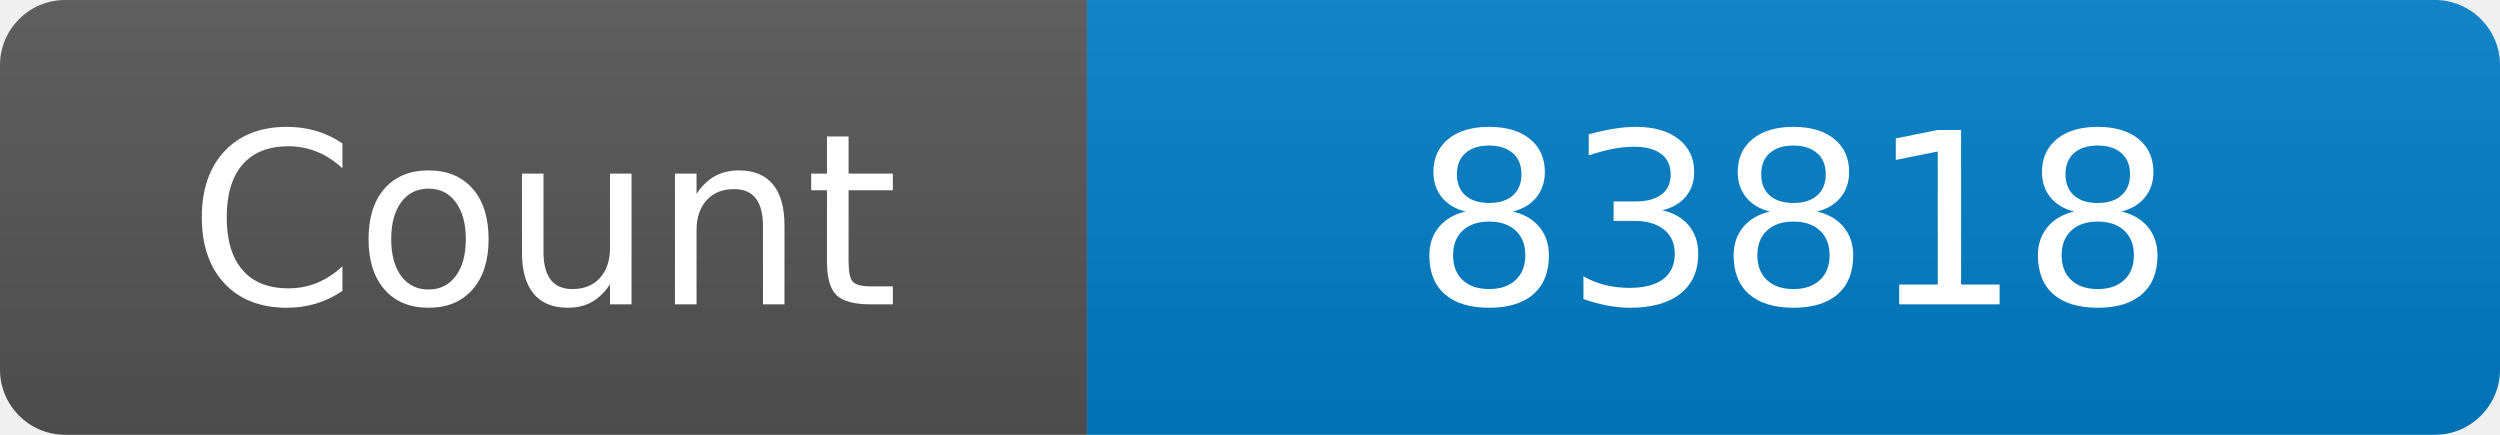
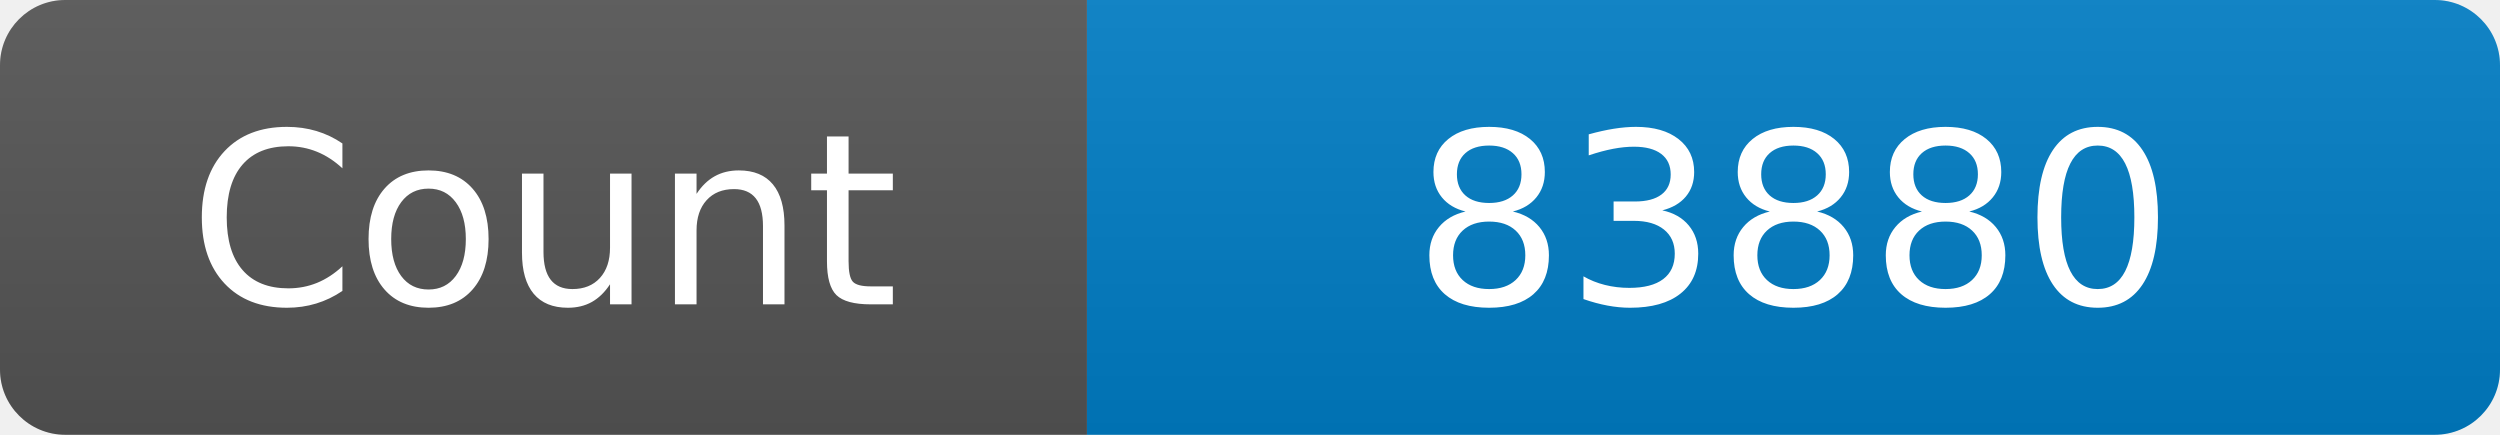
<svg xmlns="http://www.w3.org/2000/svg" width="115" height="20" role="img" aria-label="Maintained?: yes">
  <linearGradient id="s" x2="0" y2="100%">
    <stop offset="0" stop-color="#bbb" stop-opacity=".1" />
    <stop offset="1" stop-opacity=".1" />
  </linearGradient>
  <clipPath id="r">
    <rect width="115" height="20" rx="3" fill="#fff" />
  </clipPath>
  <g clip-path="url(#r)">
    <rect width="50" height="20" fill="#555" />
    <rect x="50" width="160" height="20" fill="#007ec6" />
    <rect width="115" height="20" fill="url(#s)" />
  </g>
  <g fill="#fff" text-anchor="middle" font-family="Verdana,Geneva,DejaVu Sans,sans-serif" font-size="110">
    <text x="250" y="140" transform="scale(.1)" fill="#fff">Count</text>
-     <text x="825" y="140" transform="scale(.1)" fill="#fff">83818</text>
+     <text x="825" y="140" transform="scale(.1)" fill="#fff">83880</text>
  </g>
</svg>
